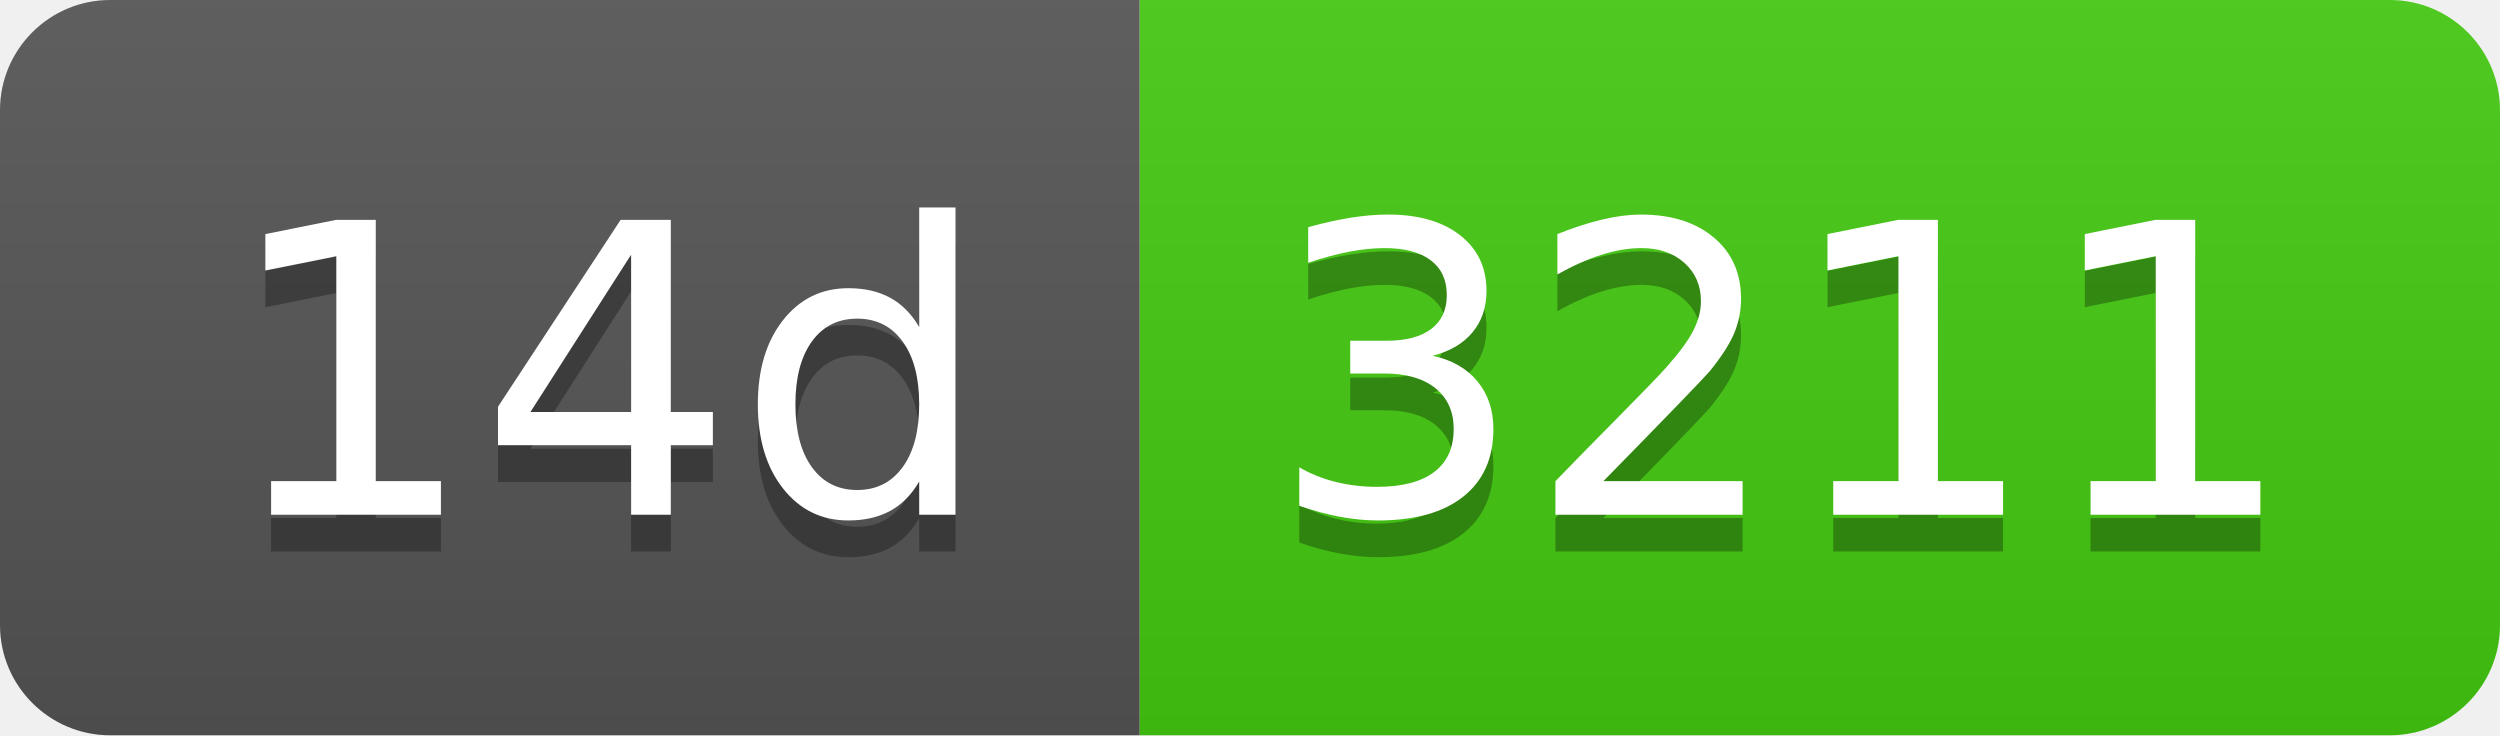
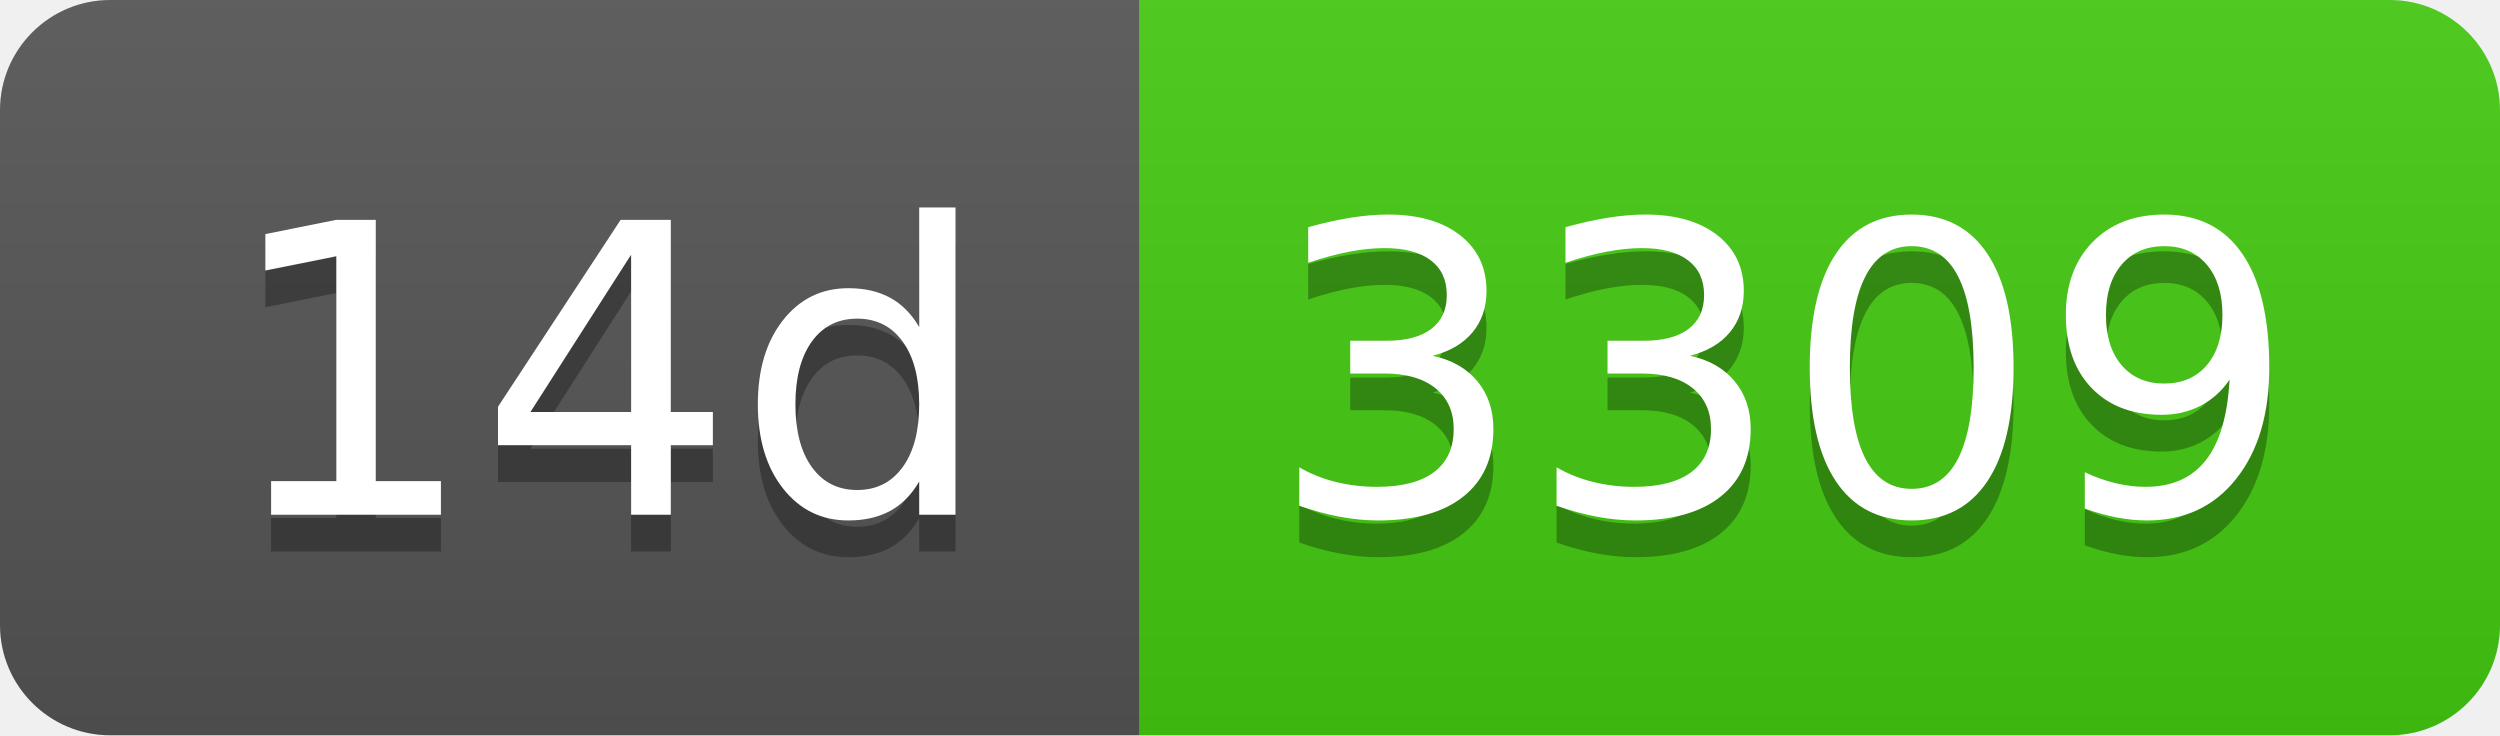
- <svg xmlns="http://www.w3.org/2000/svg" width="68" height="20" role="img" aria-label="14d: 3211">
+ <svg xmlns="http://www.w3.org/2000/svg" width="68" height="20" role="img" aria-label="14d: 3309">
  <linearGradient id="s" x2="0" y2="100%">
    <stop offset="0" stop-color="#bbb" stop-opacity=".1" />
    <stop offset="1" stop-opacity=".1" />
  </linearGradient>
  <clipPath id="r">
    <rect width="68" height="20" rx="3" fill="#fff" />
  </clipPath>
  <g clip-path="url(#r)">
    <rect width="31" height="20" fill="#555" />
    <rect x="31" width="37" height="20" fill="#4c1" />
    <rect width="68" height="20" fill="url(#s)" />
  </g>
  <g fill="#fff" text-anchor="middle" font-family="Verdana,Geneva,DejaVu Sans,sans-serif" text-rendering="geometricPrecision" font-size="110">
    <text aria-hidden="true" x="165" y="150" fill="#010101" fill-opacity=".3" transform="scale(.1)" textLength="210">14d</text>
    <text x="165" y="140" transform="scale(.1)" fill="#fff" textLength="210">14d</text>
-     <text aria-hidden="true" x="485" y="150" fill="#010101" fill-opacity=".3" transform="scale(.1)" textLength="270">3211</text>
-     <text x="485" y="140" transform="scale(.1)" fill="#fff" textLength="270">3211</text>
+     <text aria-hidden="true" x="485" y="150" fill="#010101" fill-opacity=".3" transform="scale(.1)" textLength="270">3309</text>
+     <text x="485" y="140" transform="scale(.1)" fill="#fff" textLength="270">3309</text>
  </g>
</svg>
